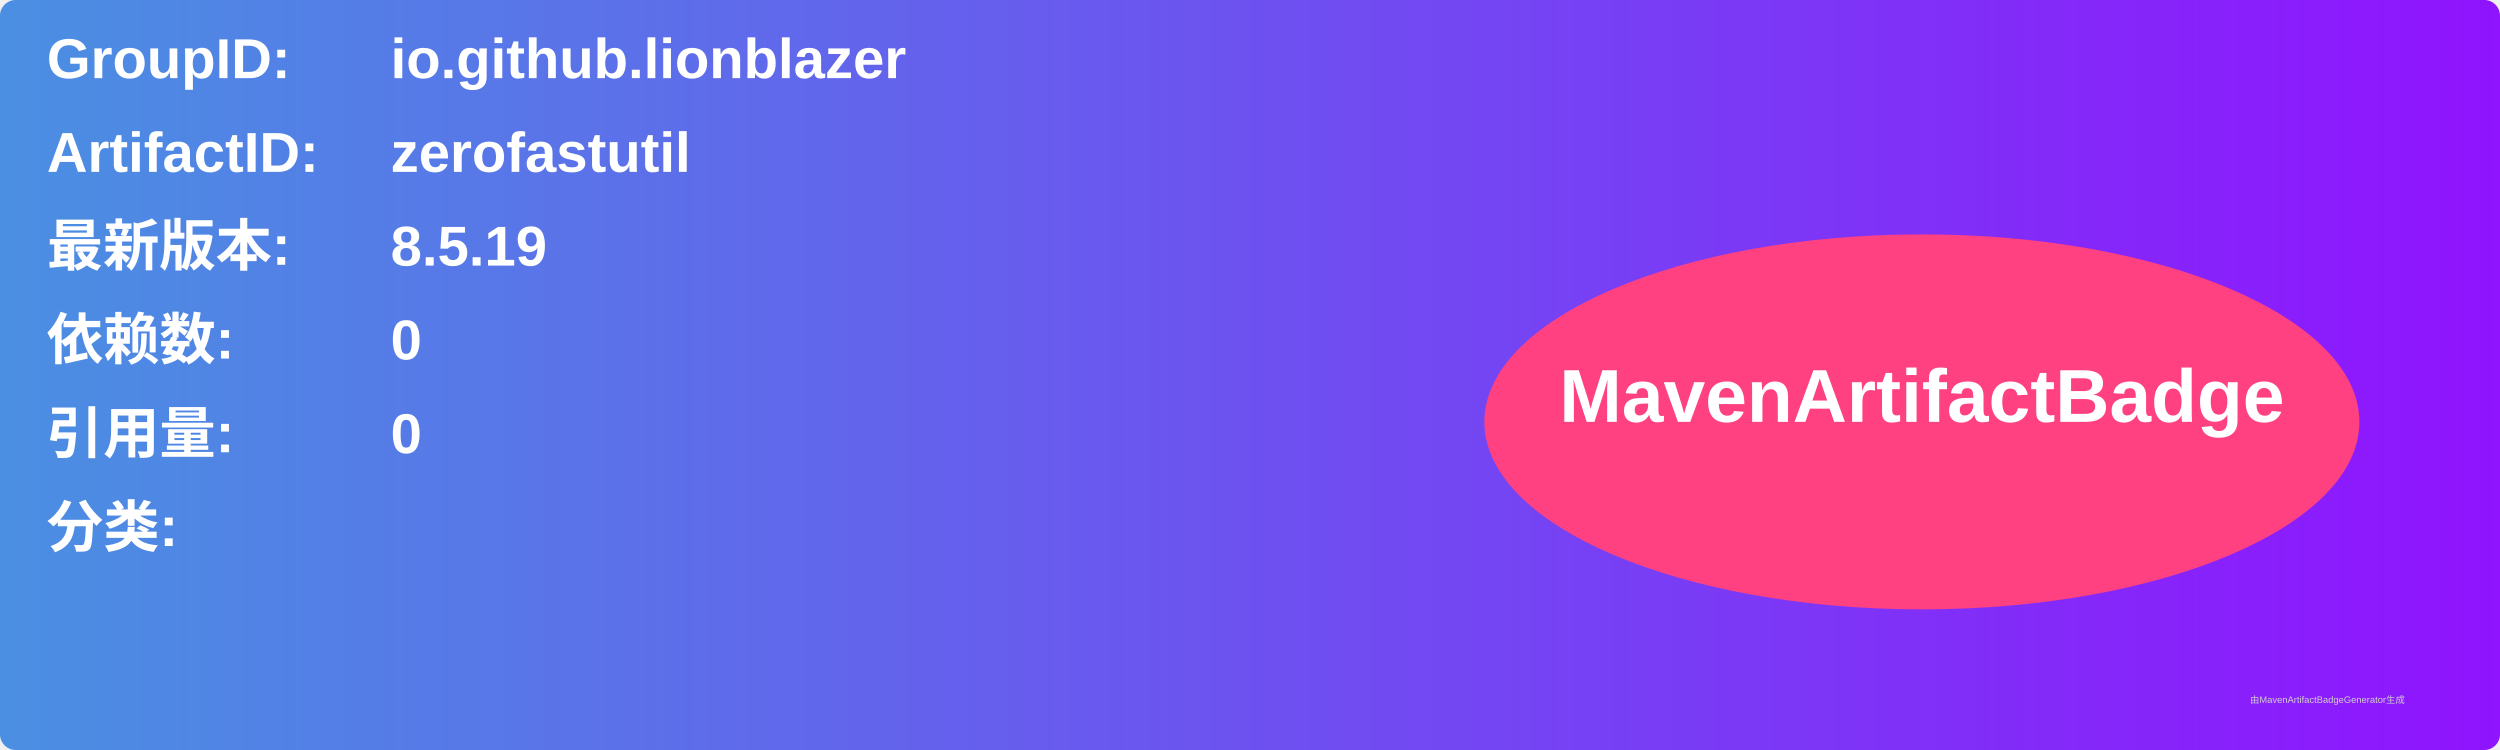
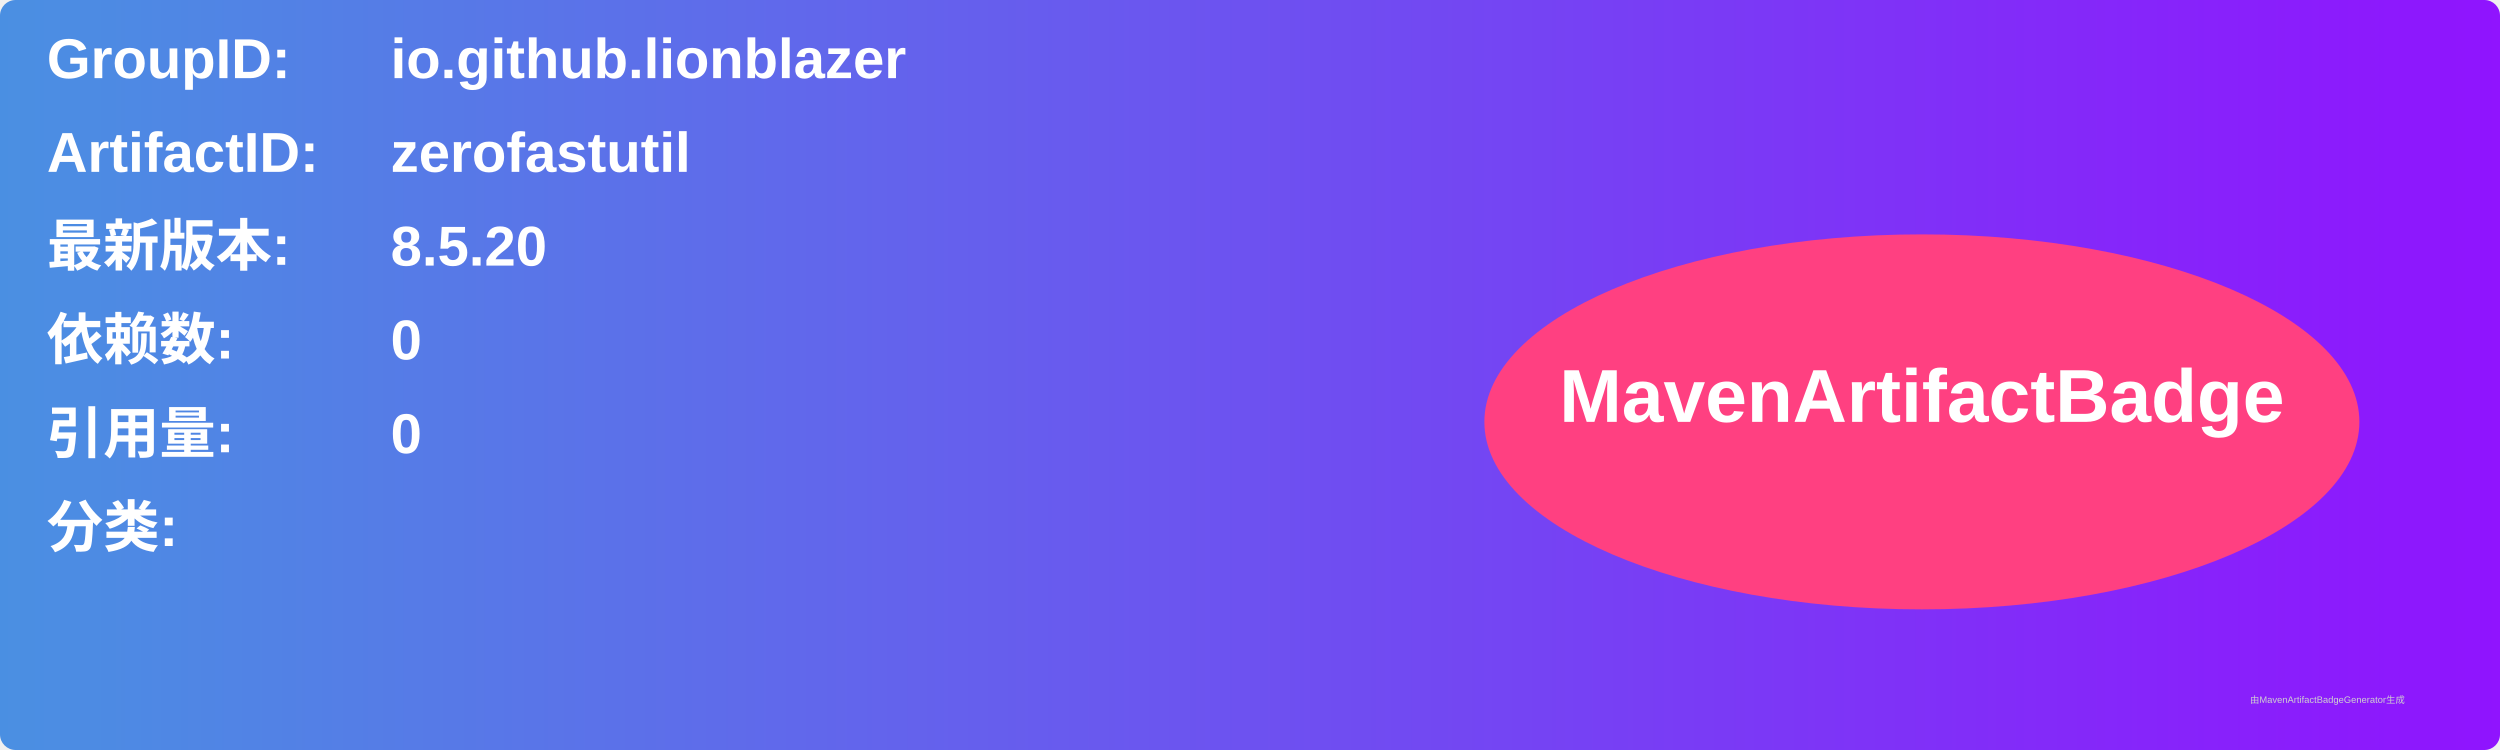
<svg xmlns="http://www.w3.org/2000/svg" width="800" height="240" viewBox="0 0 800 240">
  <linearGradient id="grad" x1="0%" y1="0%" x2="100%" y2="0%">
    <stop offset="0%" stop-color="#4a90e2" />
    <stop offset="100%" stop-color="#9013fe" />
  </linearGradient>
  <rect width="100%" height="100%" rx="5" ry="5" fill="url(#grad)" />
  <g transform="translate(15, 15)">
    <text x="0" y="10" font-family="Arial" font-size="18" fill="white" font-weight="bold" width="260">GroupID:</text>
    <text x="110" y="10" font-family="Arial" font-size="18" fill="white" font-weight="bold" width="460">io.github.lionblazer</text>
    <text x="0" y="40" font-family="Arial" font-size="18" fill="white" font-weight="bold" width="260">ArtifactID:</text>
    <text x="110" y="40" font-family="Arial" font-size="18" fill="white" font-weight="bold" width="460">zerofastutil</text>
    <text x="0" y="70" font-family="Arial" font-size="18" fill="white" font-weight="bold">最新版本:</text>
    <text x="110" y="70" font-family="Arial" font-size="18" fill="white" font-weight="bold">
-       <tspan font-weight="bold">8.5.19</tspan>
+       <tspan font-weight="bold">8.5.20</tspan>
    </text>
    <text x="0" y="100" font-family="Arial" font-size="18" fill="white" font-weight="bold">依赖数: </text>
    <text x="110" y="100" font-family="Arial" font-size="18" fill="white">
      <tspan font-weight="bold">0</tspan>
    </text>
    <text x="0" y="130" font-family="Arial" font-size="18" fill="white" font-weight="bold">引用量: </text>
    <text x="110" y="130" font-family="Arial" font-size="18" fill="white">
      <tspan font-weight="bold">0</tspan>
    </text>
    <text x="0" y="160" font-family="Arial" font-size="18" fill="white" font-weight="bold">分类:</text>
    <text x="10" y="190" font-family="Arial" font-size="10" fill="white">
      <tspan font-weight="bold" />
    </text>
    <ellipse cx="600" cy="120" rx="140" ry="60" fill="#ff4081" />
    <text x="600" y="120" text-anchor="middle" font-family="Arial" font-size="24" fill="white" font-weight="bold">MavenArtifactBadge</text>
  </g>
  <text x="720" y="225" font-family="Arial" font-size="3" fill="#d0d0d0">由MavenArtifactBadgeGenerator生成</text>
</svg>
